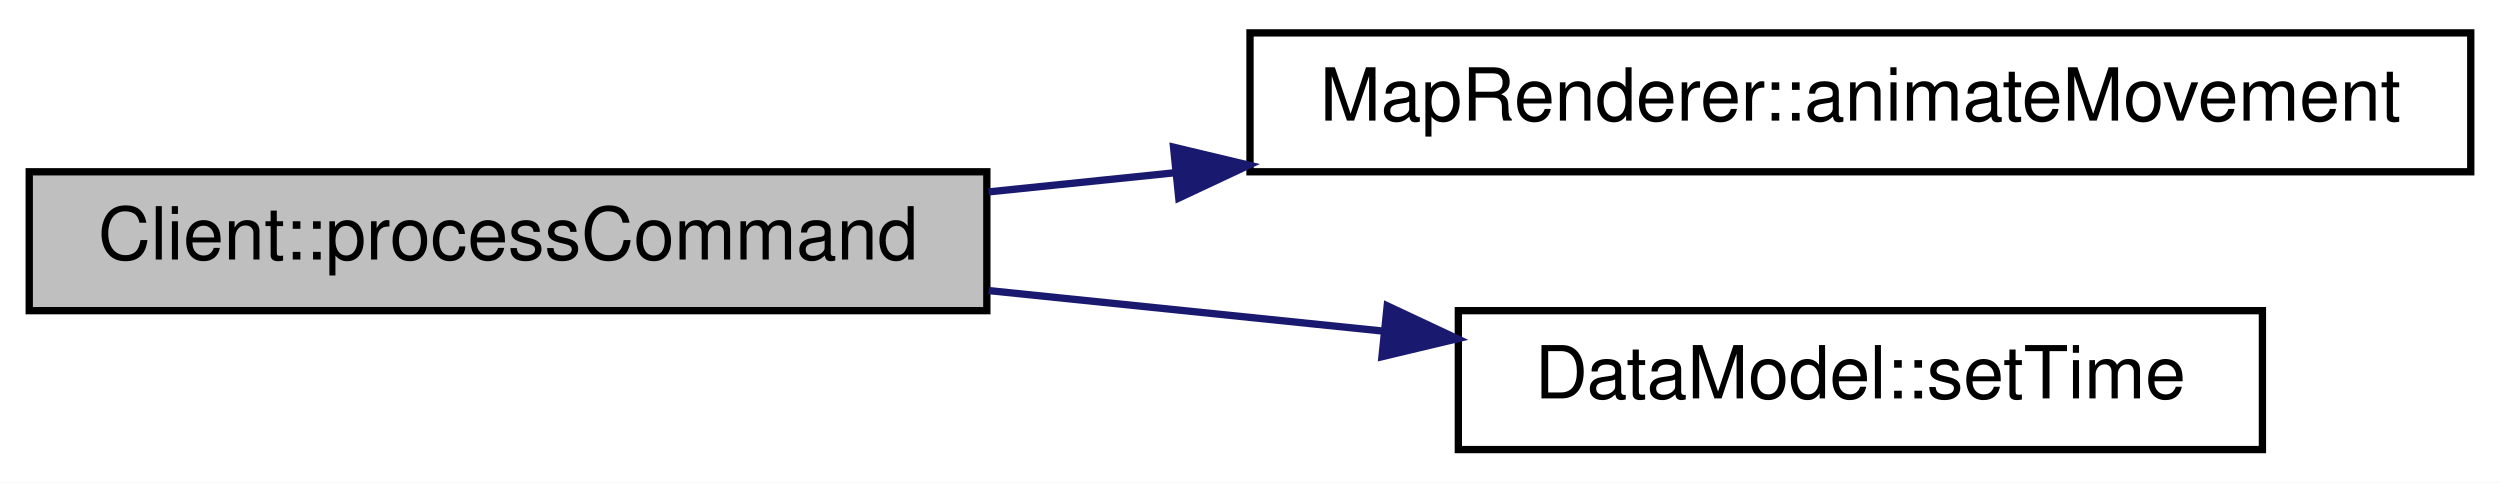
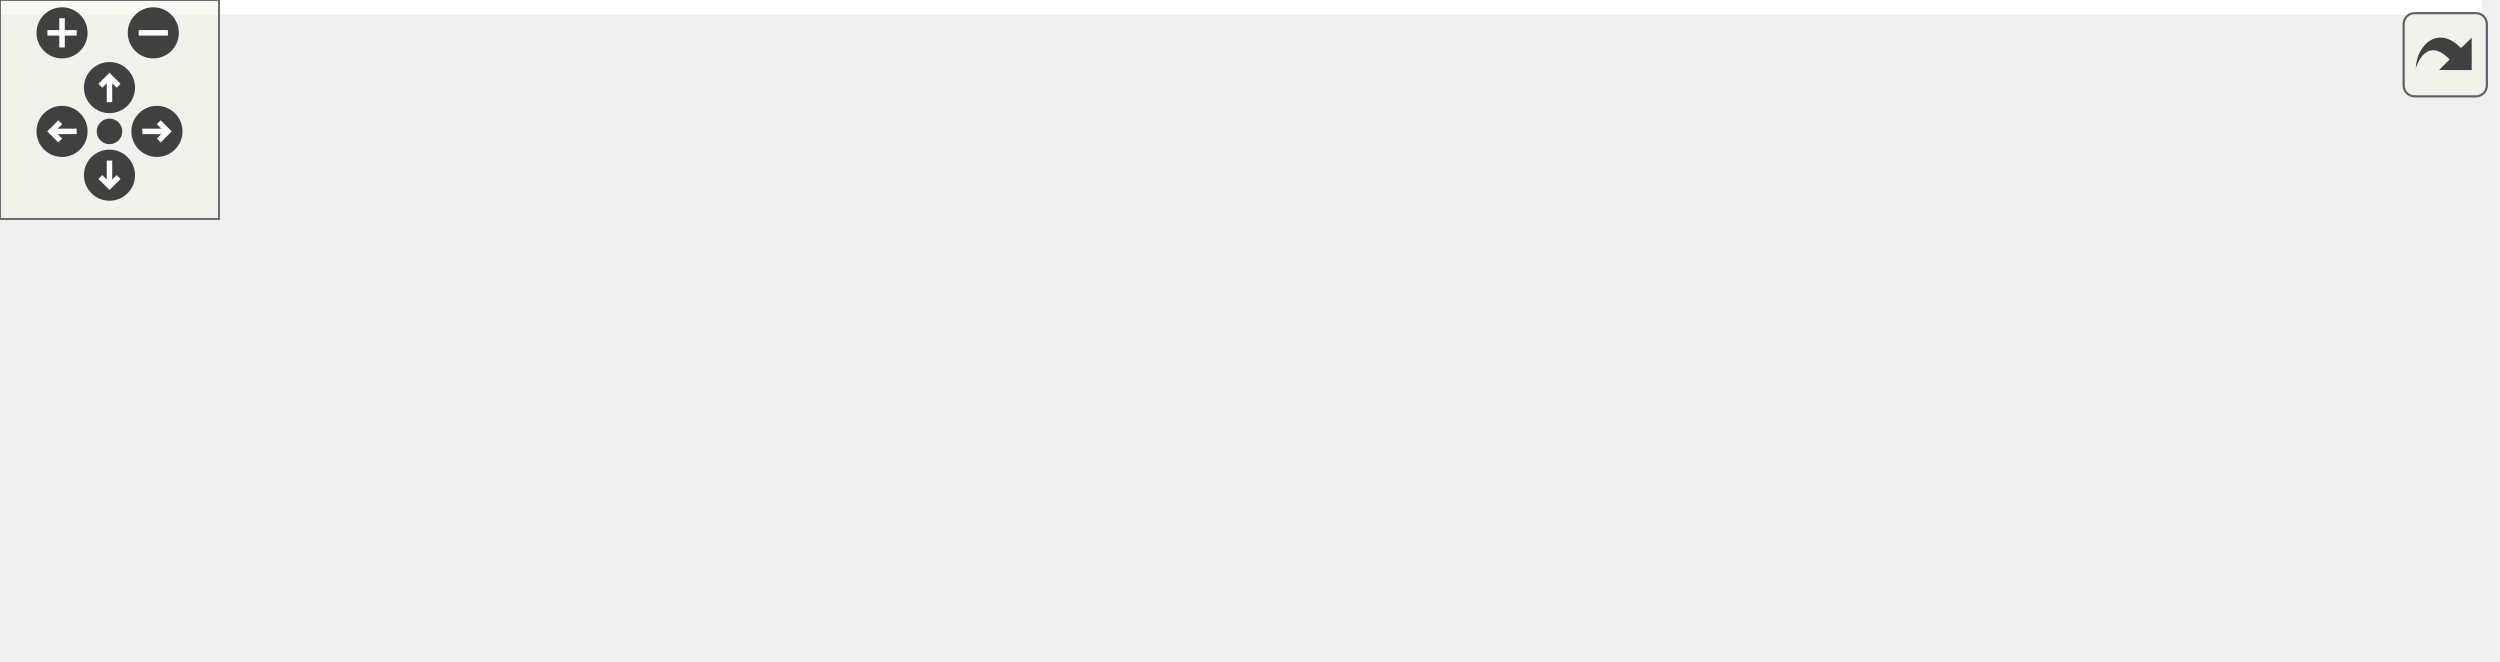
- <svg xmlns="http://www.w3.org/2000/svg" xmlns:xlink="http://www.w3.org/1999/xlink" width="342pt" height="66pt" viewBox="0.00 0.00 342.00 66.00">
-   <g id="graph0" class="graph" transform="scale(1 1) rotate(0) translate(4 62)">
-     <polygon fill="#ffffff" stroke="transparent" points="-4,4 -4,-62 338,-62 338,4 -4,4" />
-     <g id="node1" class="node">
-       <g id="a_node1">
-         <a xlink:title="Client::processCommand Führt einen empfangenen Befehl aus dem Serverprotokoll aus.">
-           <polygon fill="#bfbfbf" stroke="#000000" points="0,-19.5 0,-38.5 131,-38.5 131,-19.5 0,-19.5" />
-           <text text-anchor="middle" x="65.5" y="-26.5" font-family="Helvetica,sans-Serif" font-size="10.00" fill="#000000">Client::processCommand</text>
-         </a>
+ <svg xmlns="http://www.w3.org/2000/svg" xmlns:xlink="http://www.w3.org/1999/xlink" id="main" version="1.1" xml:space="preserve">
+   <style type="text/css">
+ .edge:hover path { stroke: red; }
+ .edge:hover polygon { stroke: red; fill: red; }
+ </style>
+   <defs>
+     <circle id="rim" cx="0" cy="0" r="7" />
+     <circle id="rim2" cx="0" cy="0" r="3.5" />
+     <g id="zoomPlus">
+       <use xlink:href="#rim" fill="#404040">
+         <set attributeName="fill" to="#808080" begin="zoomplus.mouseover" end="zoomplus.mouseout" />
+       </use>
+       <path d="M-4,0h8M0,-4v8" fill="none" stroke="white" stroke-width="1.5" pointer-events="none" />
+     </g>
+     <g id="zoomMin">
+       <use xlink:href="#rim" fill="#404040">
+         <set attributeName="fill" to="#808080" begin="zoomminus.mouseover" end="zoomminus.mouseout" />
+       </use>
+       <path d="M-4,0h8" fill="none" stroke="white" stroke-width="1.5" pointer-events="none" />
+     </g>
+     <g id="dirArrow">
+       <path fill="none" stroke="white" stroke-width="1.5" d="M0,-3.0v7 M-2.5,-0.5L0,-3.0L2.5,-0.5" />
+     </g>
+     <g id="resetDef">
+       <use xlink:href="#rim2" fill="#404040">
+         <set attributeName="fill" to="#808080" begin="reset.mouseover" end="reset.mouseout" />
+       </use>
+     </g>
+   </defs>
+   <svg id="graph" class="graph">
+     <g id="viewport">
+       <polygon fill="#ffffff" stroke="transparent" points="-4,4 -4,-120.5 680,-120.5 680,4 -4,4" />
+       <g id="node1" class="node">
+         <g id="a_node1">
+           <a xlink:title="Client::processCommand Führt einen empfangenen Befehl aus dem Serverprotokoll aus.">
+             <polygon fill="#bfbfbf" stroke="#000000" points="0,-22.5 0,-41.5 131,-41.5 131,-22.5 0,-22.5" />
+             <text text-anchor="middle" x="65.5" y="-29.5" font-family="Helvetica,sans-Serif" font-size="10.00" fill="#000000">Client::processCommand</text>
+           </a>
+         </g>
+       </g>
+       <g id="node2" class="node">
+         <g id="a_node2">
+           <a xlink:href="classMapRenderer.html#a58a55f100157958cf39c7028b12ef569" target="_top" xlink:title=" ">
+             <polygon fill="#ffffff" stroke="#000000" points="167,-39 167,-69 334,-69 334,-39 167,-39" />
+             <text text-anchor="start" x="175" y="-57" font-family="Helvetica,sans-Serif" font-size="10.00" fill="#000000">MapRenderer::animateMovement</text>
+             <text text-anchor="middle" x="250.5" y="-46" font-family="Helvetica,sans-Serif" font-size="10.00" fill="#000000">Tracked</text>
+           </a>
+         </g>
+       </g>
+       <g id="edge1" class="edge">
+         <path fill="none" stroke="#191970" d="M131.245,-39.818C139.531,-40.804 148.13,-41.826 156.744,-42.851" />
+         <polygon fill="#191970" stroke="#191970" points="156.501,-46.346 166.844,-44.052 157.327,-39.395 156.501,-46.346" />
+       </g>
+       <g id="node7" class="node">
+         <g id="a_node7">
+           <a xlink:href="classDataModel.html#a75f38e795a59558568e22dbb095d24ac" target="_top" xlink:title="DataModel::setTime Setzt den aktuellen Zeitstempel.">
+             <polygon fill="#ffffff" stroke="#000000" points="195.5,-.5 195.5,-19.5 305.5,-19.5 305.5,-.5 195.5,-.5" />
+             <text text-anchor="middle" x="250.5" y="-7.5" font-family="Helvetica,sans-Serif" font-size="10.00" fill="#000000">DataModel::setTime</text>
+           </a>
+         </g>
+       </g>
+       <g id="edge6" class="edge">
+         <path fill="none" stroke="#191970" d="M131.245,-24.182C148.782,-22.096 167.723,-19.844 185.234,-17.761" />
+         <polygon fill="#191970" stroke="#191970" points="185.841,-21.214 195.358,-16.557 185.015,-14.263 185.841,-21.214" />
+       </g>
+       <g id="node3" class="node">
+         <g id="a_node3">
+           <a xlink:href="classMapRenderer.html#a8a4025ac579a3a9ec1b56544431f263b" target="_top" xlink:title="MapRenderer::handleReachedPoint Wird aufgerufen, wenn eine Animation einen neuen Punkt erreicht.">
+             <polygon fill="#ffffff" stroke="#000000" points="370,-64 370,-94 526,-94 526,-64 370,-64" />
+             <text text-anchor="start" x="378" y="-82" font-family="Helvetica,sans-Serif" font-size="10.00" fill="#000000">MapRenderer::handleReached</text>
+             <text text-anchor="middle" x="448" y="-71" font-family="Helvetica,sans-Serif" font-size="10.00" fill="#000000">Point</text>
+           </a>
+         </g>
+       </g>
+       <g id="edge2" class="edge">
+         <path fill="none" stroke="#191970" d="M334.258,-64.602C342.721,-65.674 351.335,-66.764 359.842,-67.841" />
+         <polygon fill="#191970" stroke="#191970" points="359.405,-71.313 369.765,-69.097 360.284,-64.369 359.405,-71.313" />
+       </g>
+       <g id="node6" class="node">
+         <g id="a_node6">
+           <a xlink:href="classAnimationMovement.html#ac08c2750866d7ed93bcede356626883b" target="_top" xlink:title="AnimationMovement::setEmitChanges Setzt ob jede Punktänderung emitted wird.">
+             <polygon fill="#ffffff" stroke="#000000" points="391,-15 391,-45 505,-45 505,-15 391,-15" />
+             <text text-anchor="start" x="399" y="-33" font-family="Helvetica,sans-Serif" font-size="10.00" fill="#000000">AnimationMovement::</text>
+             <text text-anchor="middle" x="448" y="-22" font-family="Helvetica,sans-Serif" font-size="10.00" fill="#000000">setEmitChanges</text>
+           </a>
+         </g>
+       </g>
+       <g id="edge5" class="edge">
+         <path fill="none" stroke="#191970" d="M334.258,-43.822C349.719,-41.943 365.682,-40.003 380.584,-38.192" />
+         <polygon fill="#191970" stroke="#191970" points="381.206,-41.642 390.711,-36.962 380.362,-34.694 381.206,-41.642" />
+       </g>
+       <g id="node4" class="node">
+         <g id="a_node4">
+           <a xlink:href="classAnimationMovement.html#afa899606a17b3a76e8c8f5b9f2e3dbf8" target="_top" xlink:title=" ">
+             <polygon fill="#ffffff" stroke="#000000" points="562,-86 562,-116 676,-116 676,-86 562,-86" />
+             <text text-anchor="start" x="570" y="-104" font-family="Helvetica,sans-Serif" font-size="10.00" fill="#000000">AnimationMovement::</text>
+             <text text-anchor="middle" x="619" y="-93" font-family="Helvetica,sans-Serif" font-size="10.00" fill="#000000">getEntity</text>
+           </a>
+         </g>
+       </g>
+       <g id="edge3" class="edge">
+         <path fill="none" stroke="#191970" d="M526.493,-89.099C534.982,-90.191 543.564,-91.295 551.901,-92.367" />
+         <polygon fill="#191970" stroke="#191970" points="551.561,-95.852 561.926,-93.657 552.454,-88.91 551.561,-95.852" />
+       </g>
+       <g id="node5" class="node">
+         <g id="a_node5">
+           <a xlink:href="classAnimationEntity.html#a44265778f36955ef1bdaf322bff386c9" target="_top" xlink:title="AnimationEntity::getId Liefert die ID zurück.">
+             <polygon fill="#ffffff" stroke="#000000" points="562.5,-47.5 562.5,-66.5 675.5,-66.5 675.5,-47.5 562.5,-47.5" />
+             <text text-anchor="middle" x="619" y="-54.5" font-family="Helvetica,sans-Serif" font-size="10.00" fill="#000000">AnimationEntity::getId</text>
+           </a>
+         </g>
+       </g>
+       <g id="edge4" class="edge">
+         <path fill="none" stroke="#191970" d="M526.493,-68.901C535.107,-67.793 543.817,-66.673 552.269,-65.585" />
+         <polygon fill="#191970" stroke="#191970" points="552.955,-69.026 562.427,-64.278 552.062,-62.083 552.955,-69.026" />
      </g>
    </g>
-     <g id="node2" class="node">
-       <g id="a_node2">
-         <a xlink:href="classMapRenderer.html#aa798710f4ea856a9ccc8d789e7c27795" target="_top" xlink:title=" ">
-           <polygon fill="#ffffff" stroke="#000000" points="167,-38.5 167,-57.5 334,-57.5 334,-38.5 167,-38.5" />
-           <text text-anchor="middle" x="250.5" y="-45.5" font-family="Helvetica,sans-Serif" font-size="10.00" fill="#000000">MapRenderer::animateMovement</text>
-         </a>
-       </g>
+   </svg>
+   <g id="navigator" transform="translate(0 0)" fill="#404254">
+     <rect fill="#f2f5e9" fill-opacity="0.5" stroke="#606060" stroke-width=".5" x="0" y="0" width="60" height="60" />
+     <use id="zoomplus" xlink:href="#zoomPlus" x="17" y="9" />
+     <use id="zoomminus" xlink:href="#zoomMin" x="42" y="9" />
+     <use id="reset" xlink:href="#resetDef" x="30" y="36" />
+     <g id="arrowUp" xlink:href="#dirArrow" transform="translate(30 24)">
+       <use xlink:href="#rim" fill="#404040">
+         <set attributeName="fill" to="#808080" begin="arrowUp.mouseover" end="arrowUp.mouseout" />
+       </use>
+       <path fill="none" stroke="white" stroke-width="1.5" d="M0,-3.0v7 M-2.5,-0.5L0,-3.0L2.5,-0.5" />
    </g>
-     <g id="edge1" class="edge">
-       <path fill="none" stroke="#191970" d="M131.245,-35.752C139.531,-36.603 148.13,-37.486 156.744,-38.371" />
-       <polygon fill="#191970" stroke="#191970" points="156.539,-41.868 166.844,-39.408 157.254,-34.905 156.539,-41.868" />
+     <g id="arrowRight" xlink:href="#dirArrow" transform="rotate(90) translate(36 -43)">
+       <use xlink:href="#rim" fill="#404040">
+         <set attributeName="fill" to="#808080" begin="arrowRight.mouseover" end="arrowRight.mouseout" />
+       </use>
+       <path fill="none" stroke="white" stroke-width="1.5" d="M0,-3.0v7 M-2.5,-0.5L0,-3.0L2.5,-0.5" />
    </g>
-     <g id="node3" class="node">
-       <g id="a_node3">
-         <a xlink:href="classDataModel.html#a75f38e795a59558568e22dbb095d24ac" target="_top" xlink:title="DataModel::setTime Setzt den aktuellen Zeitstempel.">
-           <polygon fill="#ffffff" stroke="#000000" points="195.5,-.5 195.5,-19.5 305.5,-19.5 305.5,-.5 195.5,-.5" />
-           <text text-anchor="middle" x="250.5" y="-7.5" font-family="Helvetica,sans-Serif" font-size="10.00" fill="#000000">DataModel::setTime</text>
-         </a>
-       </g>
+     <g id="arrowDown" xlink:href="#dirArrow" transform="rotate(180) translate(-30 -48)">
+       <use xlink:href="#rim" fill="#404040">
+         <set attributeName="fill" to="#808080" begin="arrowDown.mouseover" end="arrowDown.mouseout" />
+       </use>
+       <path fill="none" stroke="white" stroke-width="1.5" d="M0,-3.0v7 M-2.5,-0.5L0,-3.0L2.5,-0.5" />
    </g>
-     <g id="edge2" class="edge">
-       <path fill="none" stroke="#191970" d="M131.245,-22.248C148.782,-20.447 167.723,-18.501 185.234,-16.703" />
-       <polygon fill="#191970" stroke="#191970" points="185.768,-20.167 195.358,-15.663 185.053,-13.203 185.768,-20.167" />
+     <g id="arrowLeft" xlink:href="#dirArrow" transform="rotate(270) translate(-36 17)">
+       <use xlink:href="#rim" fill="#404040">
+         <set attributeName="fill" to="#808080" begin="arrowLeft.mouseover" end="arrowLeft.mouseout" />
+       </use>
+       <path fill="none" stroke="white" stroke-width="1.5" d="M0,-3.0v7 M-2.5,-0.5L0,-3.0L2.5,-0.5" />
    </g>
  </g>
+   <svg viewBox="0 0 15 15" width="100%" height="30px" preserveAspectRatio="xMaxYMin meet">
+     <g id="arrow_out" transform="scale(0.3 0.3)">
+       <a xlink:href="classClient_a4cc6ded21fb38d6341fd91314156920e_cgraph_org.svg" target="_base">
+         <rect id="button" ry="5" rx="5" y="6" x="6" height="38" width="38" fill="#f2f5e9" fill-opacity="0.5" stroke="#606060" stroke-width="1.0" />
+         <path id="arrow" d="M 11.5,31.437 C 11.94,20.098 22.043,11.323 32.159,21.979 L 37.069,17.246 C 37.069,17.246 37.088,32 37.088,32 L 22.16,31.978 C 22.16,31.978 26.998,27.14 26.998,27.14 C 18.529,18.264 13.292,25.23 11.5,31.437 z" style="fill:#404040;" />
+       </a>
+     </g>
+   </svg>
</svg>
